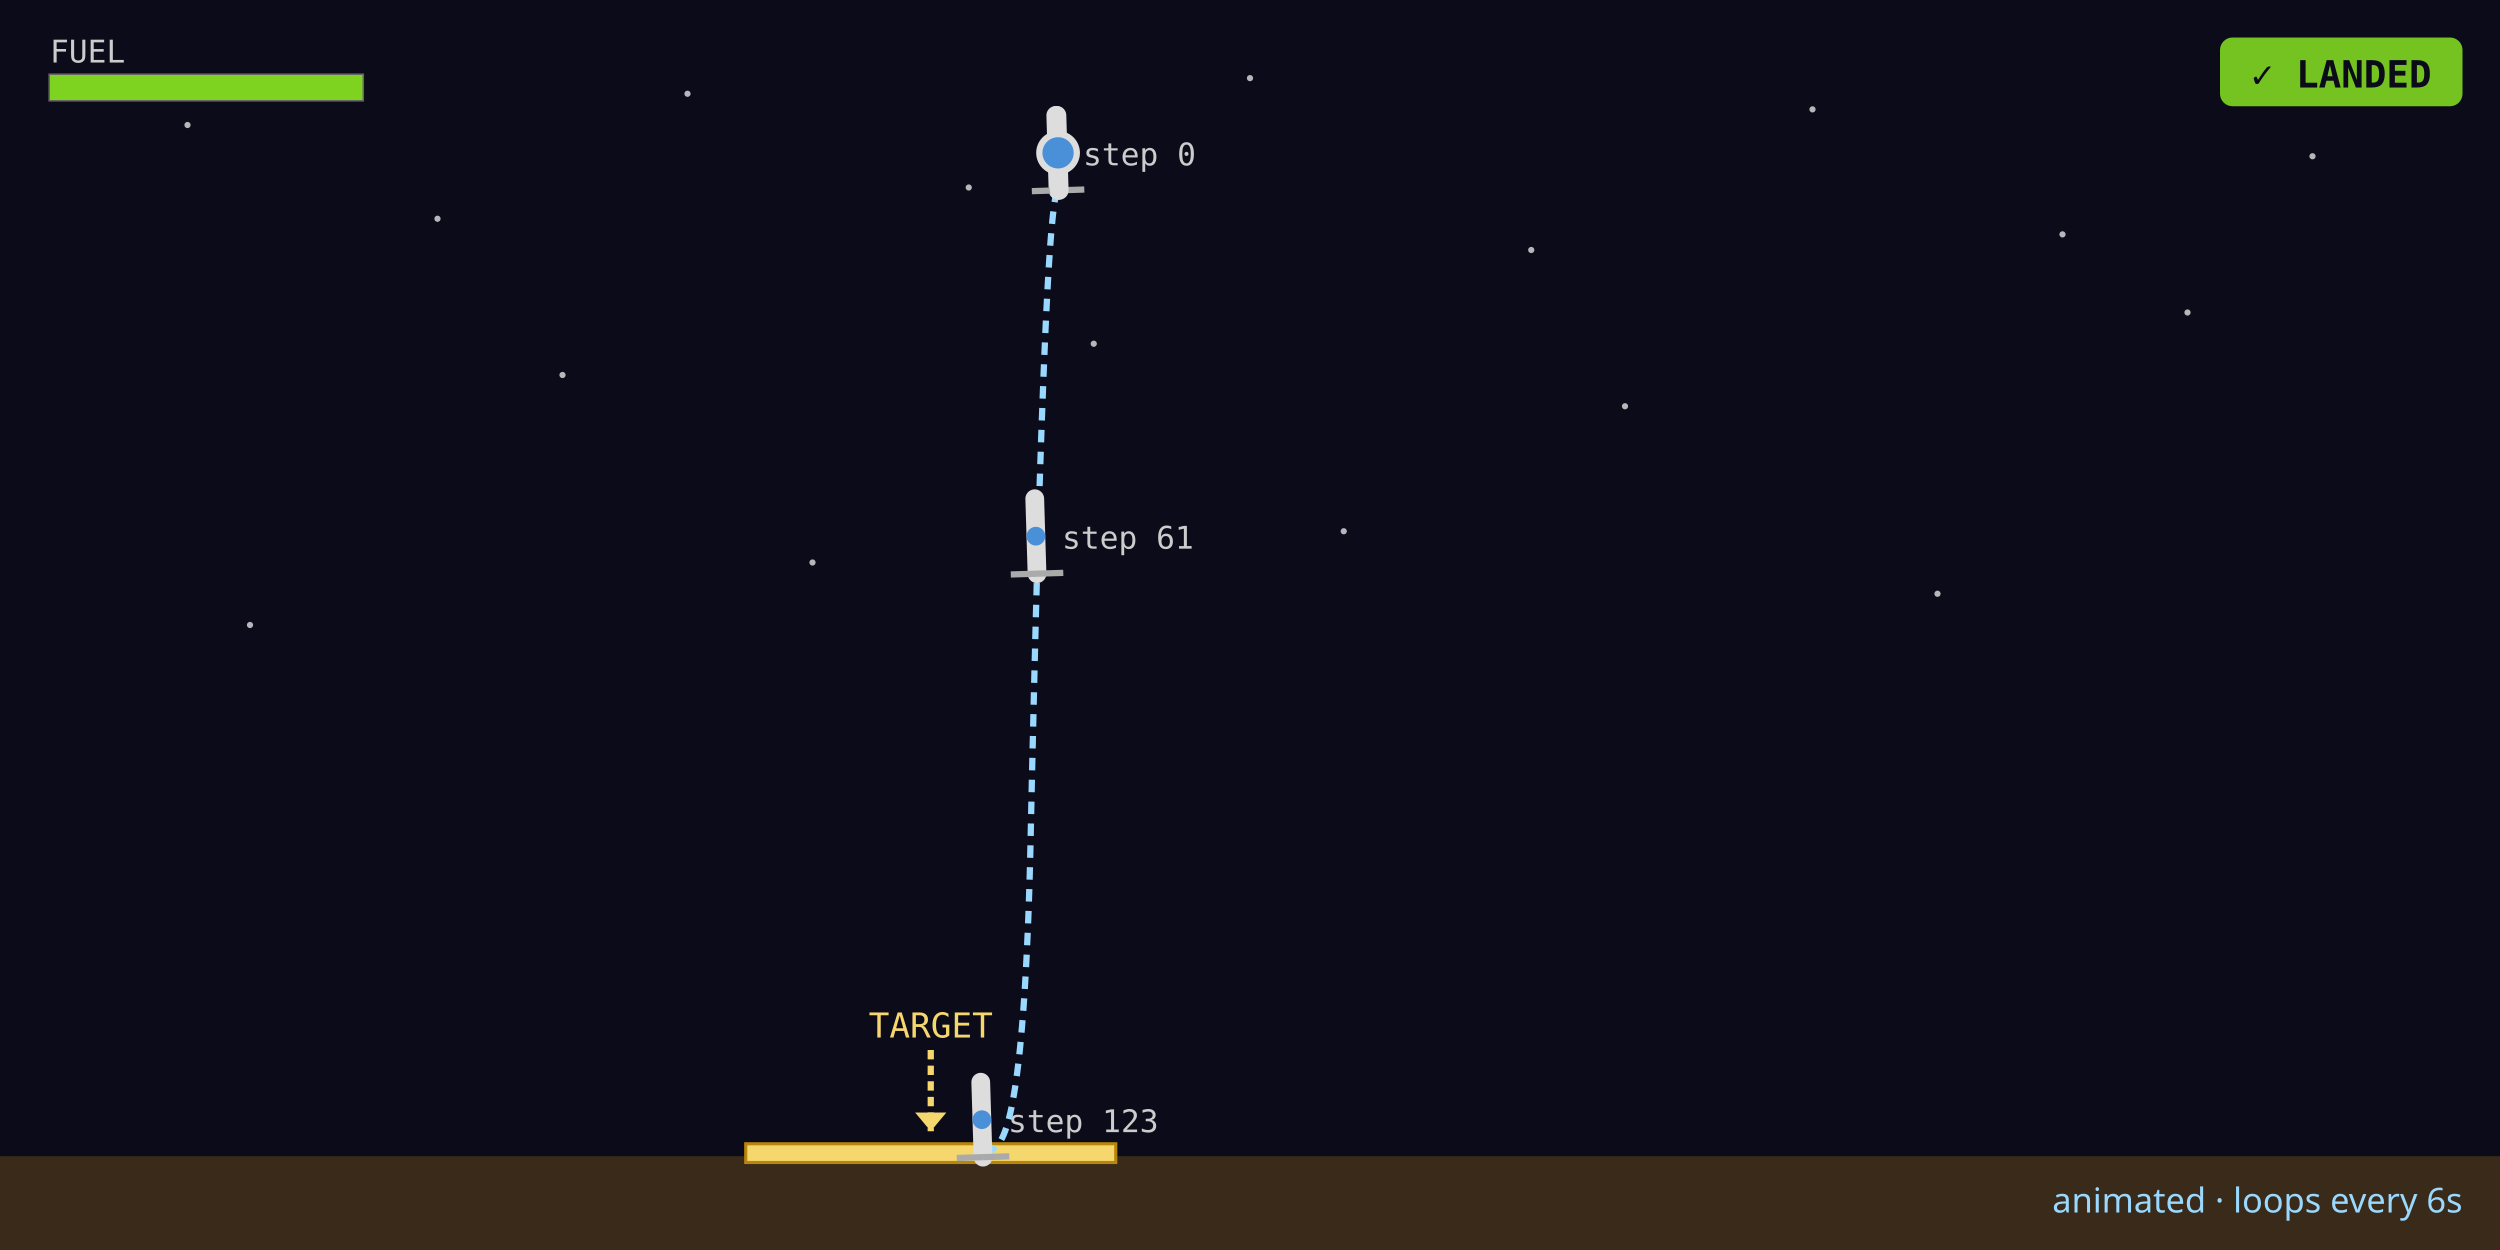
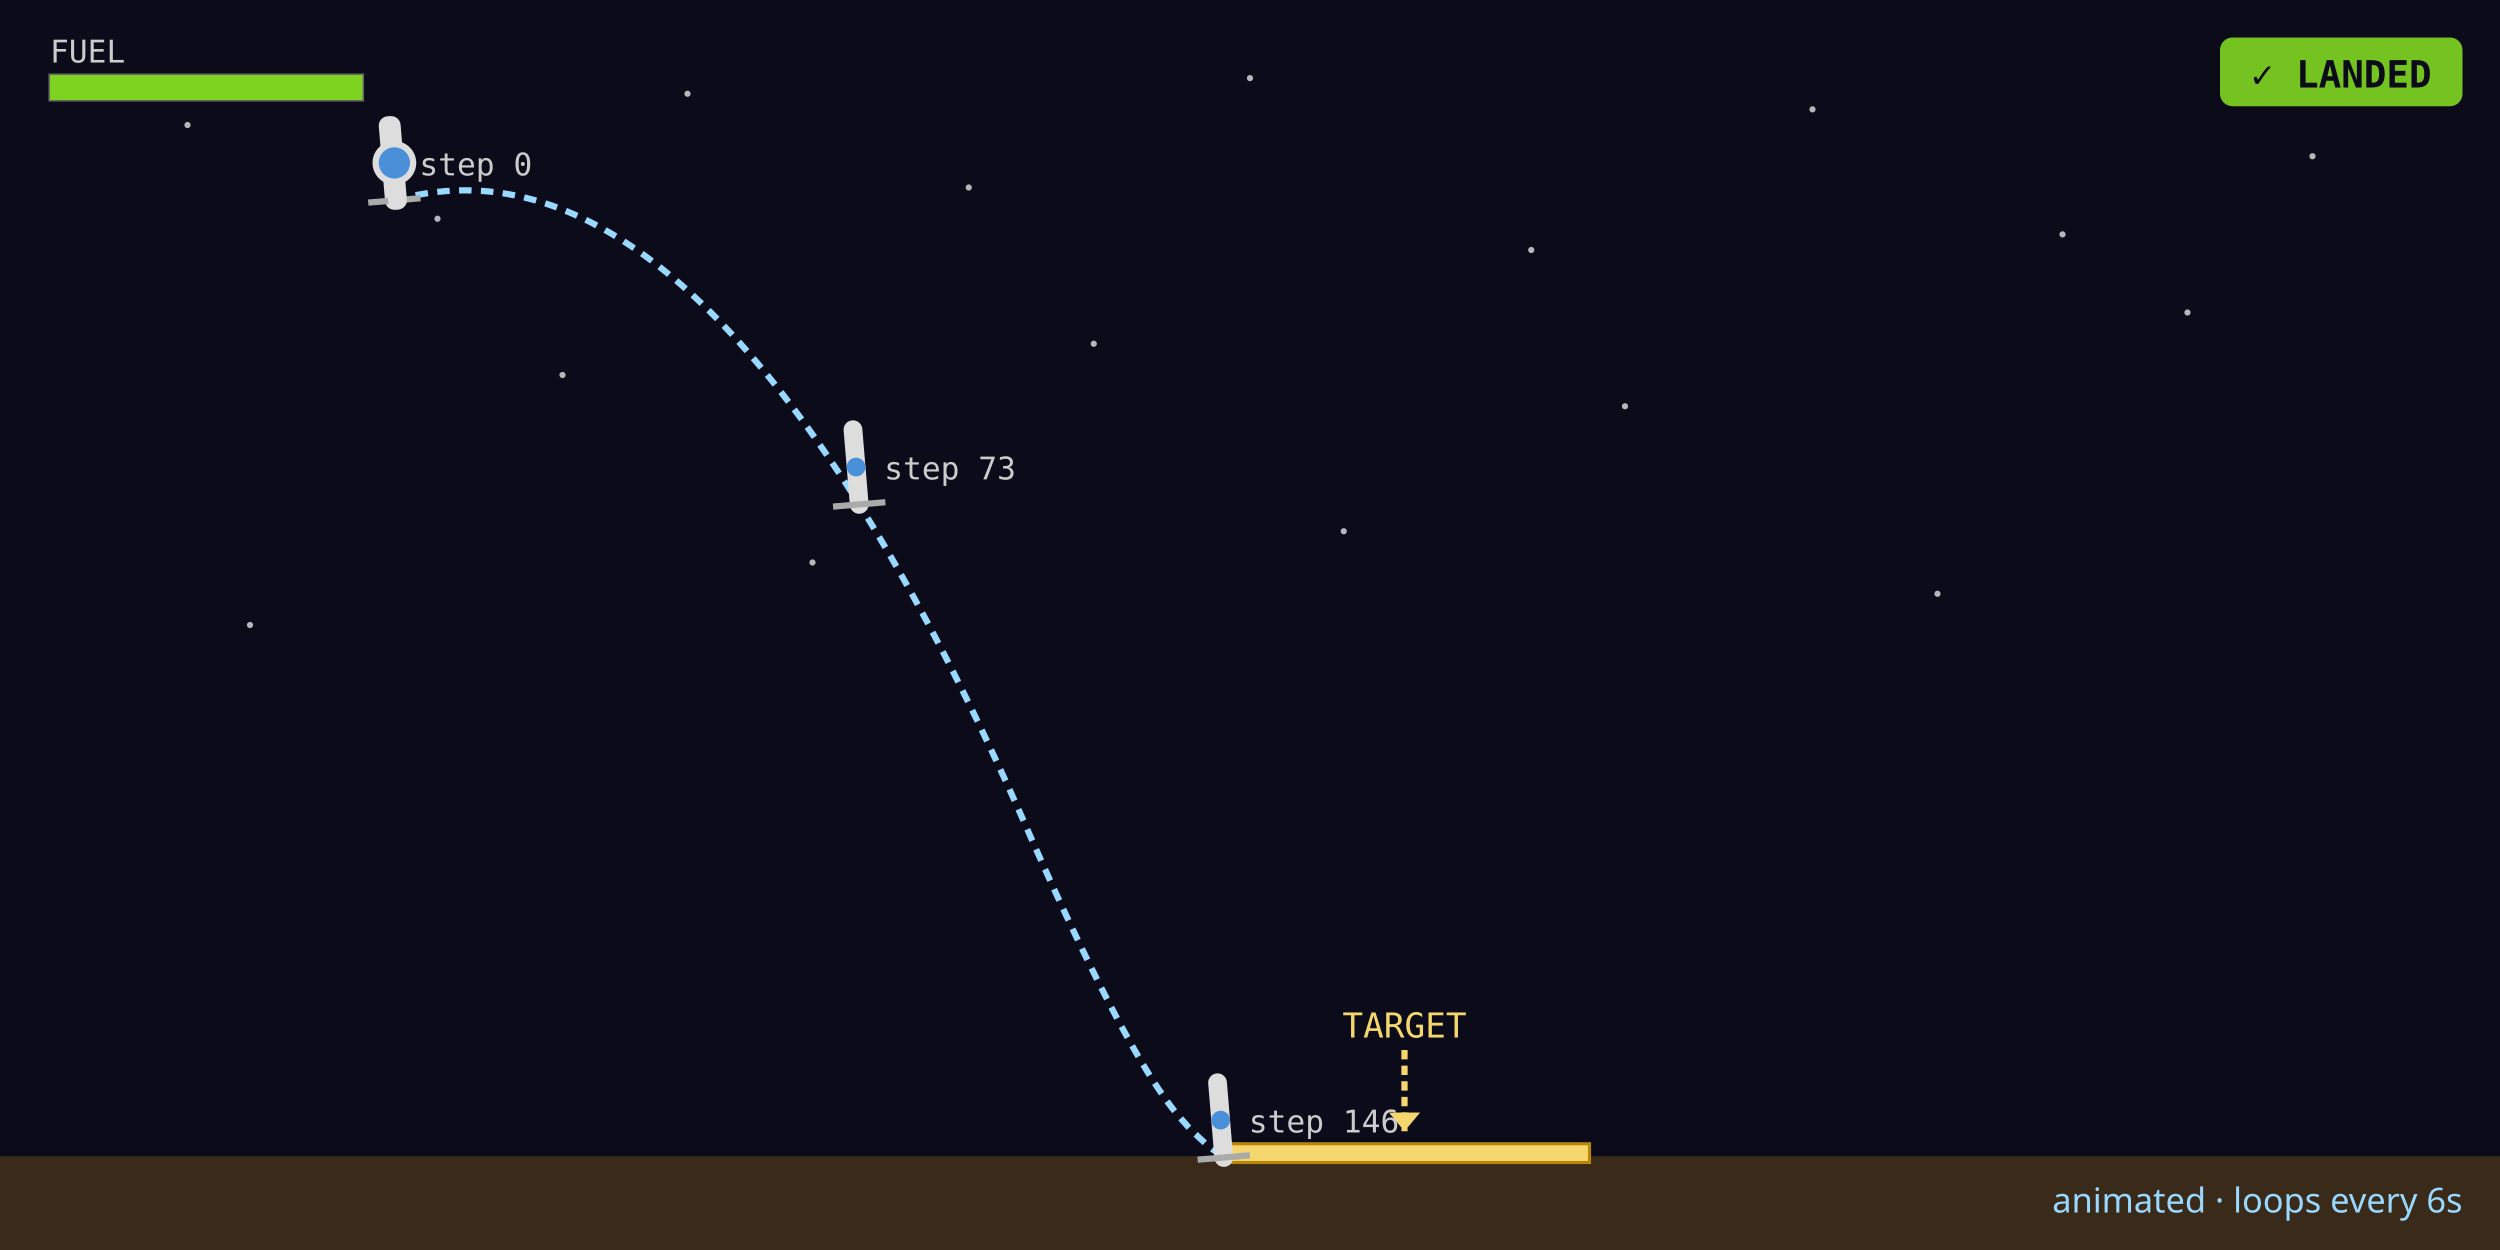
<svg xmlns="http://www.w3.org/2000/svg" viewBox="0 0 800 400" width="800" height="400" role="img" aria-label="Lunar lander champion descent trajectory (animated)">
  <rect width="800" height="400" fill="#0b0b1a" />
  <circle cx="60" cy="40" r="1" fill="#ffffff" opacity="0.7" />
  <circle cx="140" cy="70" r="1" fill="#ffffff" opacity="0.7" />
  <circle cx="220" cy="30" r="1" fill="#ffffff" opacity="0.7" />
  <circle cx="310" cy="60" r="1" fill="#ffffff" opacity="0.7" />
  <circle cx="400" cy="25" r="1" fill="#ffffff" opacity="0.7" />
  <circle cx="490" cy="80" r="1" fill="#ffffff" opacity="0.7" />
  <circle cx="580" cy="35" r="1" fill="#ffffff" opacity="0.7" />
  <circle cx="660" cy="75" r="1" fill="#ffffff" opacity="0.7" />
  <circle cx="740" cy="50" r="1" fill="#ffffff" opacity="0.7" />
  <circle cx="180" cy="120" r="1" fill="#ffffff" opacity="0.7" />
  <circle cx="350" cy="110" r="1" fill="#ffffff" opacity="0.7" />
  <circle cx="520" cy="130" r="1" fill="#ffffff" opacity="0.7" />
  <circle cx="700" cy="100" r="1" fill="#ffffff" opacity="0.7" />
  <circle cx="80" cy="200" r="1" fill="#ffffff" opacity="0.7" />
  <circle cx="260" cy="180" r="1" fill="#ffffff" opacity="0.7" />
  <circle cx="430" cy="170" r="1" fill="#ffffff" opacity="0.7" />
  <circle cx="620" cy="190" r="1" fill="#ffffff" opacity="0.7" />
  <rect x="0" y="370.00" width="800" height="30.00" fill="#3a2a1a" />
-   <rect class="pad" x="238.64" y="366.00" width="118.40" height="6" fill="#f5d76e" stroke="#b8860b" />
+   <rect class="pad" x="390.24" y="366.00" width="118.40" height="6" fill="#f5d76e" stroke="#b8860b" />
  <g class="target-marker">
-     <line x1="297.84" y1="336.00" x2="297.84" y2="362.00" stroke="#f5d76e" stroke-width="2" stroke-dasharray="3 2" />
-     <polygon points="292.84,356.00 302.84,356.00 297.84,362.00" fill="#f5d76e" />
-     <text x="297.84" y="332.00" text-anchor="middle" font-family="monospace" font-size="11" fill="#f5d76e">TARGET</text>
+     <line x1="449.44" y1="336.00" x2="449.44" y2="362.00" stroke="#f5d76e" stroke-width="2" stroke-dasharray="3 2" />
+     <polygon points="444.44,356.00 454.44,356.00 449.44,362.00" fill="#f5d76e" />
+     <text x="449.44" y="332.00" text-anchor="middle" font-family="monospace" font-size="11" fill="#f5d76e">TARGET</text>
  </g>
-   <polyline class="trajectory" points="338.58,60.91 338.47,60.99 338.36,61.14 338.25,61.35 338.14,61.63 338.03,61.97 337.92,62.37 337.81,62.84 337.70,63.38 337.59,63.97 337.48,64.64 337.37,65.36 337.26,66.15 337.15,67.01 337.04,67.93 336.93,68.91 336.82,69.96 336.71,71.07 336.60,72.24 336.49,73.48 336.37,74.79 336.26,76.16 336.15,77.59 336.04,79.09 335.93,80.65 335.82,82.27 335.71,83.96 335.60,85.72 335.49,87.53 335.38,89.42 335.27,91.36 335.16,93.37 335.05,95.45 334.94,97.59 334.83,99.79 334.72,102.06 334.61,104.39 334.50,106.79 334.39,109.25 334.28,111.77 334.17,114.36 334.06,117.02 333.95,119.73 333.84,122.52 333.73,125.36 333.62,128.27 333.51,131.25 333.39,134.29 333.28,137.39 333.17,140.56 333.06,143.79 332.95,147.08 332.84,150.44 332.73,153.87 332.62,157.36 332.51,160.91 332.40,164.53 332.29,168.21 332.18,171.95 332.07,175.76 331.96,179.64 331.85,183.58 331.74,187.58 331.63,191.65 331.52,195.78 331.41,199.97 331.30,204.23 331.19,208.56 331.08,212.94 330.97,217.40 330.86,221.91 330.75,226.49 330.64,231.14 330.53,235.85 330.41,240.62 330.30,245.46 330.19,250.36 330.08,255.33 329.97,260.36 329.86,265.45 329.75,270.61 329.63,275.64 329.50,280.53 329.35,285.29 329.20,289.91 329.03,294.40 328.85,298.75 328.66,302.97 328.46,307.06 328.25,311.02 328.03,314.83 327.79,318.52 327.55,322.07 327.29,325.49 327.02,328.77 326.74,331.92 326.45,334.94 326.15,337.82 325.83,340.57 325.51,343.18 325.17,345.66 324.82,348.01 324.46,350.22 324.09,352.30 323.71,354.24 323.32,356.05 322.91,357.73 322.50,359.27 322.07,360.68 321.63,361.95 321.18,363.09 320.72,364.10 320.25,364.97 319.77,365.71 319.27,366.32 318.77,366.79 318.26,367.32 317.74,367.72 317.22,368.19 316.71,368.72 316.18,369.11 315.65,369.57 315.11,369.90 314.57,370.29" fill="none" stroke="#9ad9ff" stroke-width="2" stroke-dasharray="4 3" />
+   <polyline class="trajectory" points="126.20,64.13 128.24,63.57 130.28,63.07 132.31,62.62 134.35,62.22 136.39,61.88 138.43,61.59 140.46,61.35 142.50,61.16 144.54,61.02 146.58,60.94 148.61,60.91 150.65,60.93 152.69,61.01 154.73,61.13 156.77,61.31 158.80,61.54 160.84,61.83 162.88,62.16 164.92,62.55 166.95,62.99 168.99,63.49 171.03,64.03 173.07,64.63 175.10,65.28 177.14,65.99 179.18,66.74 181.22,67.55 183.26,68.41 185.29,69.32 187.33,70.29 189.37,71.31 191.41,72.38 193.44,73.50 195.48,74.68 197.52,75.90 199.56,77.19 201.59,78.52 203.63,79.90 205.67,81.34 207.71,82.83 209.75,84.37 211.78,85.97 213.82,87.61 215.86,89.31 217.90,91.07 219.93,92.87 221.97,94.73 224.01,96.64 226.05,98.60 228.08,100.61 230.12,102.68 232.16,104.80 234.20,106.97 236.24,109.20 238.27,111.47 240.31,113.80 242.35,116.18 244.39,118.62 246.42,121.10 248.46,123.64 250.50,126.23 252.54,128.88 254.57,131.57 256.61,134.32 258.65,137.12 260.69,139.97 262.72,142.88 264.76,145.84 266.80,148.85 268.84,151.91 270.88,155.03 272.91,158.19 274.95,161.41 276.99,164.69 279.03,168.01 281.06,171.39 283.10,174.82 285.14,178.30 287.18,181.84 289.21,185.42 291.25,189.06 293.29,192.76 295.33,196.50 297.37,200.30 299.40,204.15 301.44,208.05 303.48,212.00 305.52,216.01 307.55,220.07 309.59,224.18 311.63,228.34 313.67,232.56 315.70,236.83 317.74,241.15 319.78,245.53 321.82,249.95 323.86,254.43 325.89,258.96 327.93,263.54 329.97,268.18 331.98,272.71 333.95,277.13 335.90,281.44 337.81,285.64 339.69,289.73 341.55,293.71 343.37,297.58 345.16,301.35 346.92,305.01 348.65,308.55 350.35,311.99 352.01,315.32 353.65,318.54 355.26,321.66 356.83,324.66 358.37,327.55 359.89,330.34 361.37,333.02 362.82,335.58 364.24,338.04 365.63,340.39 366.99,342.64 368.32,344.77 369.61,346.79 370.88,348.71 372.12,350.51 373.32,352.21 374.49,353.80 375.64,355.28 376.75,356.65 377.83,357.91 378.88,359.07 379.93,360.27 380.95,361.37 381.94,362.36 382.90,363.24 383.85,364.17 384.78,364.99 385.71,365.87 386.60,366.63 387.47,367.29 388.33,368.00 389.17,368.60 390.00,369.25 390.81,369.80 391.61,370.40" fill="none" stroke="#9ad9ff" stroke-width="2" stroke-dasharray="4 3" />
  <g class="pose" data-step="0">
-     <line class="body" x1="338.58" y1="60.91" x2="337.85" y2="36.92" stroke="#dddddd" stroke-width="6" stroke-linecap="round" />
-     <line class="leg" x1="338.58" y1="60.91" x2="330.19" y2="61.17" stroke="#aaaaaa" stroke-width="2" />
-     <line class="leg" x1="338.58" y1="60.91" x2="346.98" y2="60.65" stroke="#aaaaaa" stroke-width="2" />
-     <circle class="hull" cx="338.22" cy="48.91" r="3" fill="#4a90d9" />
-     <text x="346.58" y="52.91" font-family="monospace" font-size="10" fill="#cccccc">step 0</text>
+     <line class="body" x1="126.20" y1="64.13" x2="124.20" y2="40.21" stroke="#dddddd" stroke-width="6" stroke-linecap="round" />
+     <line class="leg" x1="126.20" y1="64.13" x2="117.83" y2="64.83" stroke="#aaaaaa" stroke-width="2" />
+     <line class="leg" x1="126.20" y1="64.13" x2="134.57" y2="63.43" stroke="#aaaaaa" stroke-width="2" />
+     <circle class="hull" cx="125.20" cy="52.17" r="3" fill="#4a90d9" />
+     <text x="134.20" y="56.13" font-family="monospace" font-size="10" fill="#cccccc">step 0</text>
  </g>
-   <g class="pose" data-step="61">
-     <line class="body" x1="331.85" y1="183.58" x2="331.12" y2="159.59" stroke="#dddddd" stroke-width="6" stroke-linecap="round" />
-     <line class="leg" x1="331.85" y1="183.58" x2="323.45" y2="183.83" stroke="#aaaaaa" stroke-width="2" />
-     <line class="leg" x1="331.85" y1="183.58" x2="340.25" y2="183.32" stroke="#aaaaaa" stroke-width="2" />
-     <circle class="hull" cx="331.48" cy="171.58" r="3" fill="#4a90d9" />
-     <text x="339.85" y="175.58" font-family="monospace" font-size="10" fill="#cccccc">step 61</text>
+   <g class="pose" data-step="73">
+     <line class="body" x1="274.95" y1="161.41" x2="272.95" y2="137.50" stroke="#dddddd" stroke-width="6" stroke-linecap="round" />
+     <line class="leg" x1="274.95" y1="161.41" x2="266.58" y2="162.11" stroke="#aaaaaa" stroke-width="2" />
+     <line class="leg" x1="274.95" y1="161.41" x2="283.32" y2="160.71" stroke="#aaaaaa" stroke-width="2" />
+     <circle class="hull" cx="273.95" cy="149.46" r="3" fill="#4a90d9" />
+     <text x="282.95" y="153.41" font-family="monospace" font-size="10" fill="#cccccc">step 73</text>
  </g>
-   <g class="pose" data-step="123">
-     <line class="body" x1="314.57" y1="370.29" x2="313.84" y2="346.30" stroke="#dddddd" stroke-width="6" stroke-linecap="round" />
-     <line class="leg" x1="314.57" y1="370.29" x2="306.17" y2="370.55" stroke="#aaaaaa" stroke-width="2" />
-     <line class="leg" x1="314.57" y1="370.29" x2="322.97" y2="370.03" stroke="#aaaaaa" stroke-width="2" />
-     <circle class="hull" cx="314.20" cy="358.30" r="3" fill="#4a90d9" />
-     <text x="322.57" y="362.29" font-family="monospace" font-size="10" fill="#cccccc">step 123</text>
+   <g class="pose" data-step="146">
+     <line class="body" x1="391.61" y1="370.40" x2="389.61" y2="346.48" stroke="#dddddd" stroke-width="6" stroke-linecap="round" />
+     <line class="leg" x1="391.61" y1="370.40" x2="383.24" y2="371.10" stroke="#aaaaaa" stroke-width="2" />
+     <line class="leg" x1="391.61" y1="370.40" x2="399.98" y2="369.70" stroke="#aaaaaa" stroke-width="2" />
+     <circle class="hull" cx="390.61" cy="358.44" r="3" fill="#4a90d9" />
+     <text x="399.61" y="362.40" font-family="monospace" font-size="10" fill="#cccccc">step 146</text>
  </g>
-   <g class="animated-lander" transform="translate(338.58 48.91)">
-     <animateTransform attributeName="transform" type="translate" values="338.58,48.91;338.47,48.99;338.36,49.14;338.25,49.35;338.14,49.63;338.03,49.97;337.92,50.37;337.81,50.84;337.70,51.38;337.59,51.97;337.48,52.64;337.37,53.36;337.26,54.15;337.15,55.01;337.04,55.93;336.93,56.91;336.82,57.96;336.71,59.07;336.60,60.24;336.49,61.48;336.37,62.79;336.26,64.16;336.15,65.59;336.04,67.09;335.93,68.65;335.82,70.27;335.71,71.96;335.60,73.72;335.49,75.53;335.38,77.42;335.27,79.36;335.16,81.37;335.05,83.45;334.94,85.59;334.83,87.79;334.72,90.06;334.61,92.39;334.50,94.79;334.39,97.25;334.28,99.77;334.17,102.36;334.06,105.02;333.95,107.73;333.84,110.52;333.73,113.36;333.62,116.27;333.51,119.25;333.39,122.29;333.28,125.39;333.17,128.56;333.06,131.79;332.95,135.08;332.84,138.44;332.73,141.87;332.62,145.36;332.51,148.91;332.40,152.53;332.29,156.21;332.18,159.95;332.07,163.76;331.96,167.64;331.85,171.58;331.74,175.58;331.63,179.65;331.52,183.78;331.41,187.97;331.30,192.23;331.19,196.56;331.08,200.94;330.97,205.40;330.86,209.91;330.75,214.49;330.64,219.14;330.53,223.85;330.41,228.62;330.30,233.46;330.19,238.36;330.08,243.33;329.97,248.36;329.86,253.45;329.75,258.61;329.63,263.64;329.50,268.53;329.35,273.29;329.20,277.91;329.03,282.40;328.85,286.75;328.66,290.97;328.46,295.06;328.25,299.02;328.03,302.83;327.79,306.52;327.55,310.07;327.29,313.49;327.02,316.77;326.74,319.92;326.45,322.94;326.15,325.82;325.83,328.57;325.51,331.18;325.17,333.66;324.82,336.01;324.46,338.22;324.09,340.30;323.71,342.24;323.32,344.05;322.91,345.73;322.50,347.27;322.07,348.68;321.63,349.95;321.18,351.09;320.72,352.10;320.25,352.97;319.77,353.71;319.27,354.32;318.77,354.79;318.26,355.32;317.74,355.72;317.22,356.19;316.71,356.72;316.18,357.11;315.65,357.57;315.11,357.90;314.57,358.29" dur="6s" repeatCount="indefinite" calcMode="linear" />
-     <g class="lander-rotor" transform="rotate(-1.75)">
-       <animateTransform attributeName="transform" type="rotate" values="-1.75;-1.75;-1.75;-1.75;-1.75;-1.75;-1.75;-1.75;-1.75;-1.75;-1.75;-1.75;-1.75;-1.75;-1.75;-1.75;-1.75;-1.75;-1.75;-1.75;-1.75;-1.75;-1.75;-1.75;-1.75;-1.75;-1.75;-1.75;-1.75;-1.75;-1.75;-1.75;-1.75;-1.75;-1.75;-1.75;-1.75;-1.75;-1.75;-1.75;-1.75;-1.75;-1.75;-1.75;-1.75;-1.75;-1.75;-1.75;-1.75;-1.75;-1.75;-1.75;-1.75;-1.75;-1.75;-1.75;-1.75;-1.75;-1.75;-1.75;-1.75;-1.75;-1.75;-1.75;-1.75;-1.75;-1.75;-1.75;-1.75;-1.75;-1.75;-1.75;-1.75;-1.75;-1.75;-1.75;-1.75;-1.75;-1.75;-1.75;-1.75;-1.75;-1.75;-1.75;-1.75;-1.75;-1.75;-1.75;-1.75;-1.75;-1.75;-1.75;-1.75;-1.75;-1.75;-1.75;-1.75;-1.75;-1.75;-1.75;-1.75;-1.75;-1.75;-1.75;-1.75;-1.75;-1.75;-1.75;-1.75;-1.75;-1.75;-1.75;-1.75;-1.75;-1.75;-1.75;-1.75;-1.75;-1.75;-1.75;-1.75;-1.75;-1.75;-1.75" dur="6s" repeatCount="indefinite" calcMode="linear" />
+   <g class="animated-lander" transform="translate(126.20 52.13)">
+     <animateTransform attributeName="transform" type="translate" values="126.20,52.13;128.24,51.57;130.28,51.07;132.31,50.62;134.35,50.22;136.39,49.88;138.43,49.59;140.46,49.35;142.50,49.16;144.54,49.02;146.58,48.94;148.61,48.91;150.65,48.93;152.69,49.01;154.73,49.13;156.77,49.31;158.80,49.54;160.84,49.83;162.88,50.16;164.92,50.55;166.95,50.99;168.99,51.49;171.03,52.03;173.07,52.63;175.10,53.28;177.14,53.99;179.18,54.74;181.22,55.55;183.26,56.41;185.29,57.32;187.33,58.29;189.37,59.31;191.41,60.38;193.44,61.50;195.48,62.68;197.52,63.90;199.56,65.19;201.59,66.52;203.63,67.90;205.67,69.34;207.71,70.83;209.75,72.37;211.78,73.97;213.82,75.61;215.86,77.31;217.90,79.07;219.93,80.87;221.97,82.73;224.01,84.64;226.05,86.60;228.08,88.61;230.12,90.68;232.16,92.80;234.20,94.97;236.24,97.20;238.27,99.47;240.31,101.80;242.35,104.18;244.39,106.62;246.42,109.10;248.46,111.64;250.50,114.23;252.54,116.88;254.57,119.57;256.61,122.32;258.65,125.12;260.69,127.97;262.72,130.88;264.76,133.84;266.80,136.85;268.84,139.91;270.88,143.03;272.91,146.19;274.95,149.41;276.99,152.69;279.03,156.01;281.06,159.39;283.10,162.82;285.14,166.30;287.18,169.84;289.21,173.42;291.25,177.06;293.29,180.76;295.33,184.50;297.37,188.30;299.40,192.15;301.44,196.05;303.48,200.00;305.52,204.01;307.55,208.07;309.59,212.18;311.63,216.34;313.67,220.56;315.70,224.83;317.74,229.15;319.78,233.53;321.82,237.95;323.86,242.43;325.89,246.96;327.93,251.54;329.97,256.18;331.98,260.71;333.95,265.13;335.90,269.44;337.81,273.64;339.69,277.73;341.55,281.71;343.37,285.58;345.16,289.35;346.92,293.01;348.65,296.55;350.35,299.99;352.01,303.32;353.65,306.54;355.26,309.66;356.83,312.66;358.37,315.55;359.89,318.34;361.37,321.02;362.82,323.58;364.24,326.04;365.63,328.39;366.99,330.64;368.32,332.77;369.61,334.79;370.88,336.71;372.12,338.51;373.32,340.21;374.49,341.80;375.64,343.28;376.75,344.65;377.83,345.91;378.88,347.07;379.93,348.27;380.95,349.37;381.94,350.36;382.90,351.24;383.85,352.17;384.78,352.99;385.71,353.87;386.60,354.63;387.47,355.29;388.33,356.00;389.17,356.60;390.00,357.25;390.81,357.80;391.61,358.40" dur="6s" repeatCount="indefinite" calcMode="linear" />
+     <g class="lander-rotor" transform="rotate(-4.78)">
+       <animateTransform attributeName="transform" type="rotate" values="-4.78;-4.78;-4.78;-4.78;-4.78;-4.78;-4.78;-4.78;-4.78;-4.78;-4.78;-4.78;-4.78;-4.78;-4.78;-4.78;-4.78;-4.78;-4.78;-4.78;-4.78;-4.78;-4.78;-4.78;-4.78;-4.78;-4.78;-4.78;-4.78;-4.78;-4.78;-4.78;-4.78;-4.78;-4.78;-4.78;-4.78;-4.78;-4.78;-4.78;-4.78;-4.78;-4.78;-4.78;-4.78;-4.78;-4.78;-4.78;-4.78;-4.78;-4.78;-4.78;-4.78;-4.78;-4.78;-4.78;-4.78;-4.78;-4.78;-4.78;-4.78;-4.78;-4.78;-4.78;-4.78;-4.78;-4.78;-4.78;-4.78;-4.78;-4.78;-4.78;-4.78;-4.78;-4.78;-4.78;-4.78;-4.78;-4.78;-4.78;-4.78;-4.78;-4.78;-4.78;-4.78;-4.78;-4.78;-4.78;-4.78;-4.78;-4.78;-4.78;-4.78;-4.78;-4.78;-4.78;-4.78;-4.78;-4.78;-4.78;-4.78;-4.78;-4.78;-4.78;-4.78;-4.78;-4.78;-4.78;-4.78;-4.78;-4.78;-4.78;-4.78;-4.78;-4.78;-4.78;-4.78;-4.78;-4.78;-4.78;-4.78;-4.78;-4.78;-4.78;-4.78;-4.78;-4.78;-4.78;-4.78;-4.78;-4.78;-4.78;-4.78;-4.78;-4.78;-4.78;-4.78;-4.78;-4.78;-4.78;-4.78;-4.78;-4.78;-4.78;-4.78;-4.78;-4.78" dur="6s" repeatCount="indefinite" calcMode="linear" />
      <line class="anim-body" x1="0" y1="-12.00" x2="0" y2="12.00" stroke="#dddddd" stroke-width="6" stroke-linecap="round" />
      <circle class="anim-hull" cx="0" cy="0" r="6" fill="#4a90d9" stroke="#dddddd" stroke-width="2" />
      <line class="anim-flame main" x1="0" y1="12.00" x2="0" y2="26.00" stroke="#ff8c1a" stroke-width="3" stroke-linecap="round" opacity="0">
-         <animate attributeName="opacity" values="0;0;0;0;0;0;0;0;0;0;0;0;0;0;0;0;0;0;0;0;0;0;0;0;0;0;0;0;0;0;0;0;0;0;0;0;0;0;0;0;0;0;0;0;0;0;0;0;0;0;0;0;0;0;0;0;0;0;0;0;0;0;0;0;0;0;0;0;0;0;0;0;0;0;0;0;0;0;0;0;1;1;1;1;1;1;1;1;1;1;1;1;1;1;1;1;1;1;1;1;1;1;1;1;1;1;1;1;1;1;1;1;1;1;1;0;1;0;0;1;0;1;0;0" dur="6s" repeatCount="indefinite" calcMode="discrete" />
+         <animate attributeName="opacity" values="0;0;0;0;0;0;0;0;0;0;0;0;0;0;0;0;0;0;0;0;0;0;0;0;0;0;0;0;0;0;0;0;0;0;0;0;0;0;0;0;0;0;0;0;0;0;0;0;0;0;0;0;0;0;0;0;0;0;0;0;0;0;0;0;0;0;0;0;0;0;0;0;0;0;0;0;0;0;0;0;0;0;0;0;0;0;0;0;0;0;0;0;0;0;0;0;0;0;0;0;1;1;1;1;1;1;1;1;1;1;1;1;1;1;1;1;1;1;1;1;1;1;1;1;1;1;1;1;1;1;1;1;0;1;1;1;0;1;0;1;1;0;1;0;1;0;0" dur="6s" repeatCount="indefinite" calcMode="discrete" />
      </line>
      <line class="anim-flame left" x1="-8.40" y1="12.00" x2="-16.80" y2="12.00" stroke="#ffd166" stroke-width="2" stroke-linecap="round" opacity="0">
-         <animate attributeName="opacity" values="0;0;0;0;0;0;0;0;0;0;0;0;0;0;0;0;0;0;0;0;0;0;0;0;0;0;0;0;0;0;0;0;0;0;0;0;0;0;0;0;0;0;0;0;0;0;0;0;0;0;0;0;0;0;0;0;0;0;0;0;0;0;0;0;0;0;0;0;0;0;0;0;0;0;0;0;0;0;0;0;0;0;0;0;0;0;0;0;0;0;0;0;0;0;0;0;0;0;0;0;0;0;0;0;0;0;0;0;0;0;0;0;0;0;0;0;0;0;0;0;0;0;0;0" dur="6s" repeatCount="indefinite" calcMode="discrete" />
+         <animate attributeName="opacity" values="0;0;0;0;0;0;0;0;0;0;0;0;0;0;0;0;0;0;0;0;0;0;0;0;0;0;0;0;0;0;0;0;0;0;0;0;0;0;0;0;0;0;0;0;0;0;0;0;0;0;0;0;0;0;0;0;0;0;0;0;0;0;0;0;0;0;0;0;0;0;0;0;0;0;0;0;0;0;0;0;0;0;0;0;0;0;0;0;0;0;0;0;0;0;0;0;0;0;0;0;0;0;0;0;0;0;0;0;0;0;0;0;0;0;0;0;0;0;0;0;0;0;0;0;0;0;0;0;0;0;0;0;0;0;0;0;0;0;0;0;0;0;0;0;0;0;0" dur="6s" repeatCount="indefinite" calcMode="discrete" />
      </line>
      <line class="anim-flame right" x1="8.40" y1="12.00" x2="16.80" y2="12.00" stroke="#ffd166" stroke-width="2" stroke-linecap="round" opacity="0">
-         <animate attributeName="opacity" values="0;0;0;0;0;0;0;0;0;0;0;0;0;0;0;0;0;0;0;0;0;0;0;0;0;0;0;0;0;0;0;0;0;0;0;0;0;0;0;0;0;0;0;0;0;0;0;0;0;0;0;0;0;0;0;0;0;0;0;0;0;0;0;0;0;0;0;0;0;0;0;0;0;0;0;0;0;0;0;0;0;0;0;0;0;0;0;0;0;0;0;0;0;0;0;0;0;0;0;0;0;0;0;0;0;0;0;0;0;0;0;0;0;0;0;0;0;0;0;0;0;0;0;0" dur="6s" repeatCount="indefinite" calcMode="discrete" />
+         <animate attributeName="opacity" values="0;0;0;0;0;0;0;0;0;0;0;0;0;0;0;0;0;0;0;0;0;0;0;0;0;0;0;0;0;0;0;0;0;0;0;0;0;0;0;0;0;0;0;0;0;0;0;0;0;0;0;0;0;0;0;0;0;0;0;0;0;0;0;0;0;0;0;0;0;0;0;0;0;0;0;0;0;0;0;0;0;0;0;0;0;0;0;0;0;0;0;0;0;0;0;0;0;0;0;0;0;0;0;0;0;0;0;0;0;0;0;0;0;0;0;0;0;0;0;0;0;0;0;0;0;0;0;0;0;0;0;0;0;0;0;0;0;0;0;0;0;0;0;0;0;0;0" dur="6s" repeatCount="indefinite" calcMode="discrete" />
      </line>
    </g>
  </g>
  <g class="hud">
    <text x="16" y="20.00" font-family="monospace" font-size="10" fill="#cccccc">FUEL</text>
    <rect class="hud-fuel-track" x="16" y="24" width="100" height="8" fill="#222" stroke="#666" stroke-width="1" />
    <rect class="hud-fuel-bar" x="16" y="24" width="100" height="8" fill="#7ed321">
-       <animate attributeName="width" values="100.00;100.00;100.00;100.00;100.00;100.00;100.00;100.00;100.00;100.00;100.00;100.00;100.00;100.00;100.00;100.00;100.00;100.00;100.00;100.00;100.00;100.00;100.00;100.00;100.00;100.00;100.00;100.00;100.00;100.00;100.00;100.00;100.00;100.00;100.00;100.00;100.00;100.00;100.00;100.00;100.00;100.00;100.00;100.00;100.00;100.00;100.00;100.00;100.00;100.00;100.00;100.00;100.00;100.00;100.00;100.00;100.00;100.00;100.00;100.00;100.00;100.00;100.00;100.00;100.00;100.00;100.00;100.00;100.00;100.00;100.00;100.00;100.00;100.00;100.00;100.00;100.00;100.00;100.00;100.00;100.00;99.95;99.90;99.85;99.80;99.75;99.70;99.65;99.60;99.55;99.50;99.45;99.40;99.35;99.30;99.25;99.20;99.15;99.10;99.04;98.99;98.94;98.89;98.84;98.79;98.74;98.69;98.64;98.59;98.54;98.49;98.44;98.39;98.34;98.29;98.24;98.24;98.19;98.19;98.19;98.14;98.14;98.09;98.09" dur="6s" repeatCount="indefinite" calcMode="linear" />
+       <animate attributeName="width" values="100.00;100.00;100.00;100.00;100.00;100.00;100.00;100.00;100.00;100.00;100.00;100.00;100.00;100.00;100.00;100.00;100.00;100.00;100.00;100.00;100.00;100.00;100.00;100.00;100.00;100.00;100.00;100.00;100.00;100.00;100.00;100.00;100.00;100.00;100.00;100.00;100.00;100.00;100.00;100.00;100.00;100.00;100.00;100.00;100.00;100.00;100.00;100.00;100.00;100.00;100.00;100.00;100.00;100.00;100.00;100.00;100.00;100.00;100.00;100.00;100.00;100.00;100.00;100.00;100.00;100.00;100.00;100.00;100.00;100.00;100.00;100.00;100.00;100.00;100.00;100.00;100.00;100.00;100.00;100.00;100.00;100.00;100.00;100.00;100.00;100.00;100.00;100.00;100.00;100.00;100.00;100.00;100.00;100.00;100.00;100.00;100.00;100.00;100.00;100.00;100.00;99.95;99.91;99.86;99.81;99.77;99.72;99.67;99.62;99.58;99.53;99.48;99.44;99.39;99.34;99.30;99.25;99.20;99.16;99.11;99.06;99.02;98.97;98.92;98.87;98.83;98.78;98.73;98.69;98.64;98.59;98.55;98.50;98.50;98.45;98.41;98.36;98.36;98.31;98.31;98.27;98.22;98.22;98.17;98.17;98.12;98.12" dur="6s" repeatCount="indefinite" calcMode="linear" />
    </rect>
  </g>
  <text x="788" y="388" text-anchor="end" font-family="sans-serif" font-size="11" fill="#9ad9ff">animated · loops every 6s</text>
  <g class="outcome-badge" data-outcome="landed">
    <rect x="710.40" y="12" width="77.60" height="22" rx="4" fill="#7ed321" opacity="0.92" />
    <text x="749.20" y="28.00" text-anchor="middle" font-family="monospace" font-size="12" font-weight="bold" fill="#0b0b1a">✓ LANDED</text>
  </g>
</svg>
